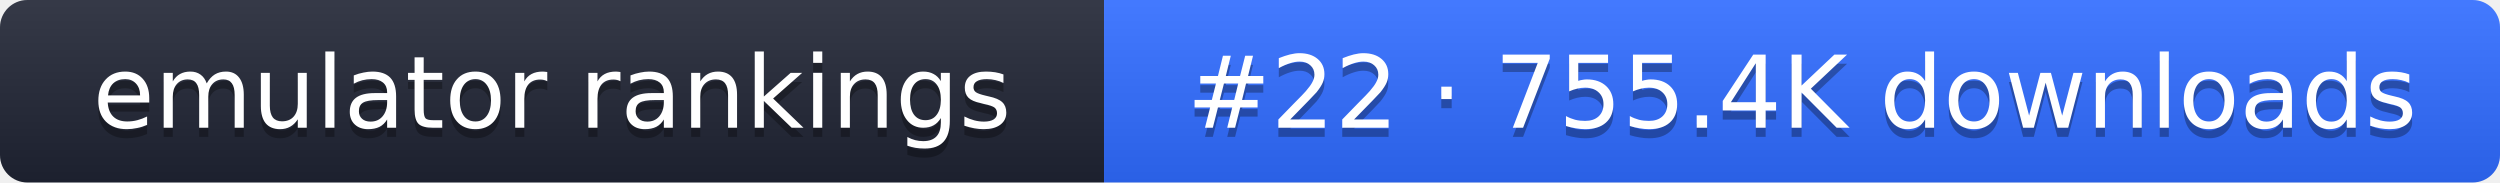
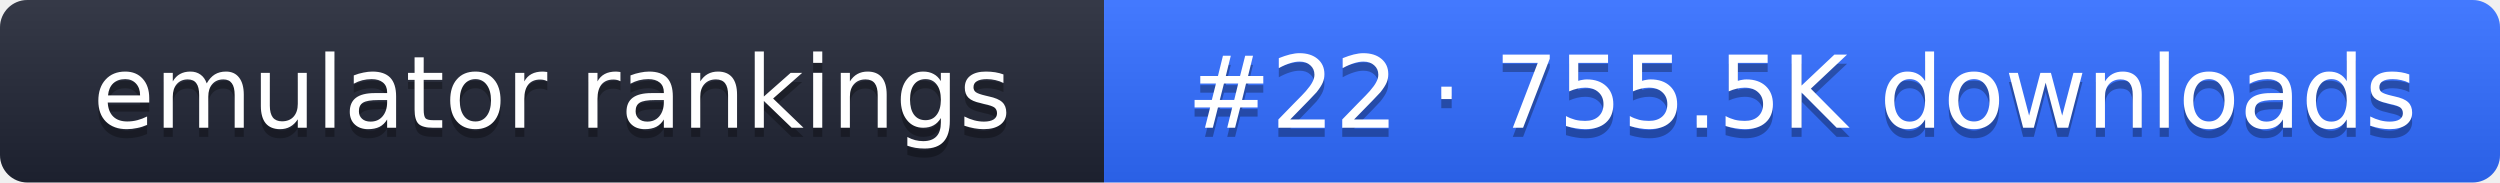
- <svg xmlns="http://www.w3.org/2000/svg" width="274" height="20" role="img" aria-label="emulator rankings: #22 · 755.4K downloads">
+ <svg xmlns="http://www.w3.org/2000/svg" width="274" height="20" role="img" aria-label="emulator rankings: #22 · 755.5K downloads">
  <linearGradient id="g" x2="0" y2="100%">
    <stop offset="0" stop-color="#fff" stop-opacity=".1" />
    <stop offset="1" stop-opacity=".1" />
  </linearGradient>
  <clipPath id="r">
    <rect width="274" height="20" rx="3" fill="#fff" />
  </clipPath>
  <g clip-path="url(#r)">
    <rect width="121" height="20" fill="#1f2433" />
    <rect x="121" width="153" height="20" fill="#2f6bff" />
    <rect width="274" height="20" fill="url(#g)" />
  </g>
  <g fill="#fff" text-anchor="middle" font-family="Verdana,DejaVu Sans,sans-serif" font-size="11">
    <text x="60.5" y="15" fill="#010101" fill-opacity=".3">emulator rankings</text>
    <text x="60.5" y="14">emulator rankings</text>
-     <text x="197.5" y="15" fill="#010101" fill-opacity=".3">#22 · 755.4K downloads</text>
-     <text x="197.5" y="14">#22 · 755.4K downloads</text>
+     <text x="197.5" y="15" fill="#010101" fill-opacity=".3">#22 · 755.5K downloads</text>
+     <text x="197.5" y="14">#22 · 755.5K downloads</text>
  </g>
</svg>
